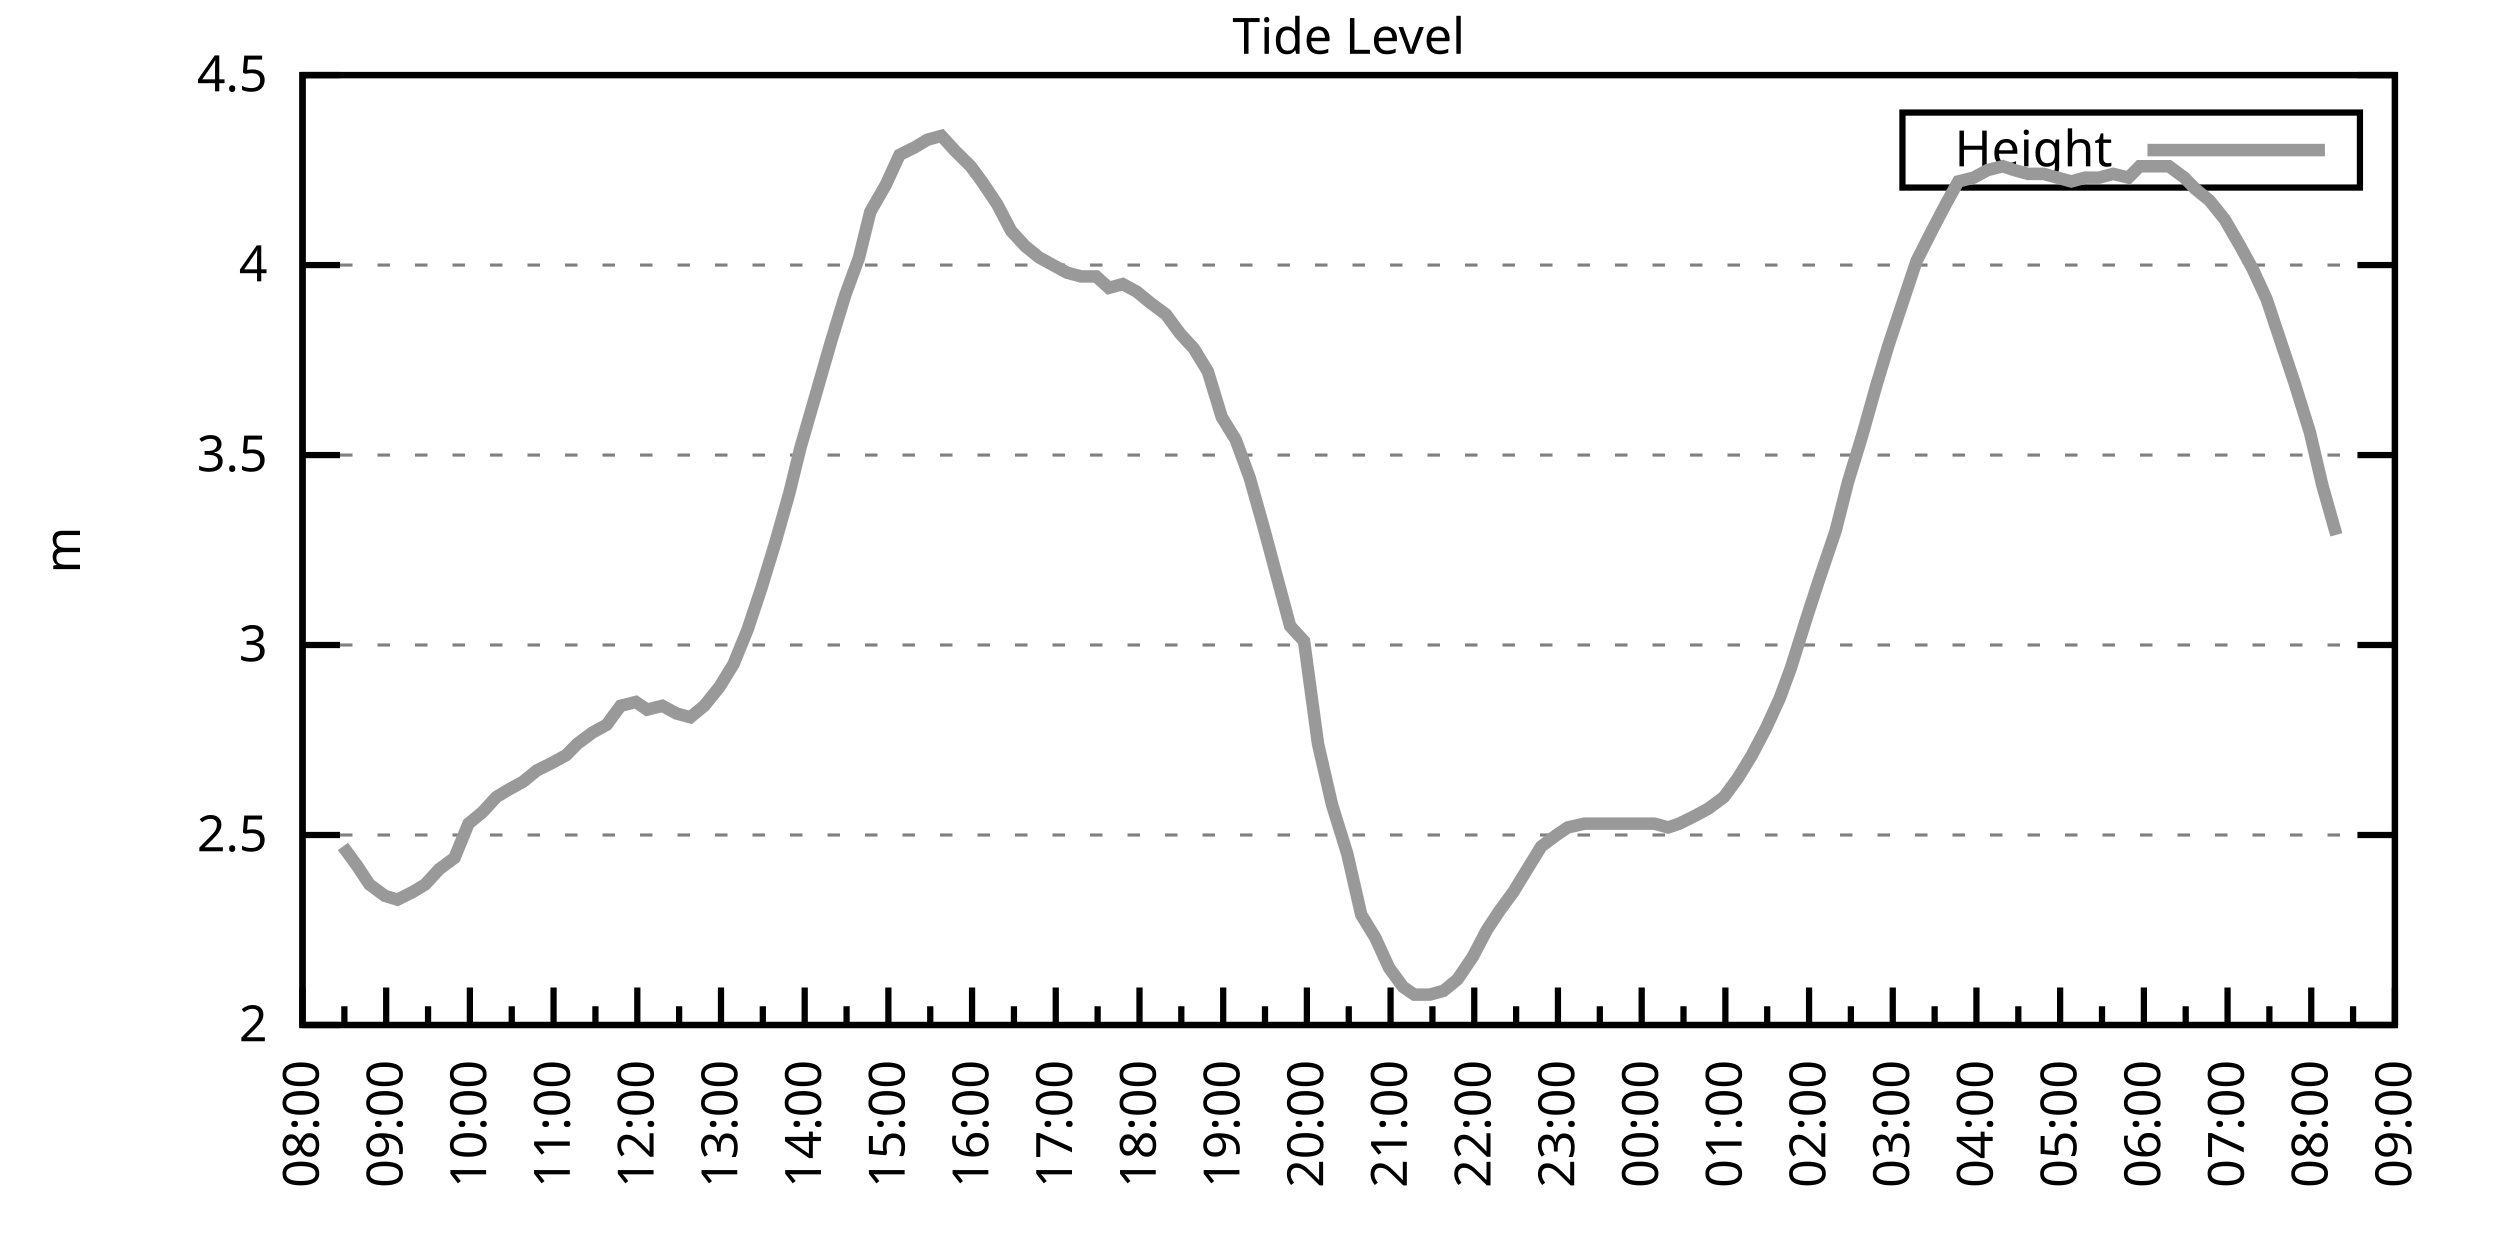
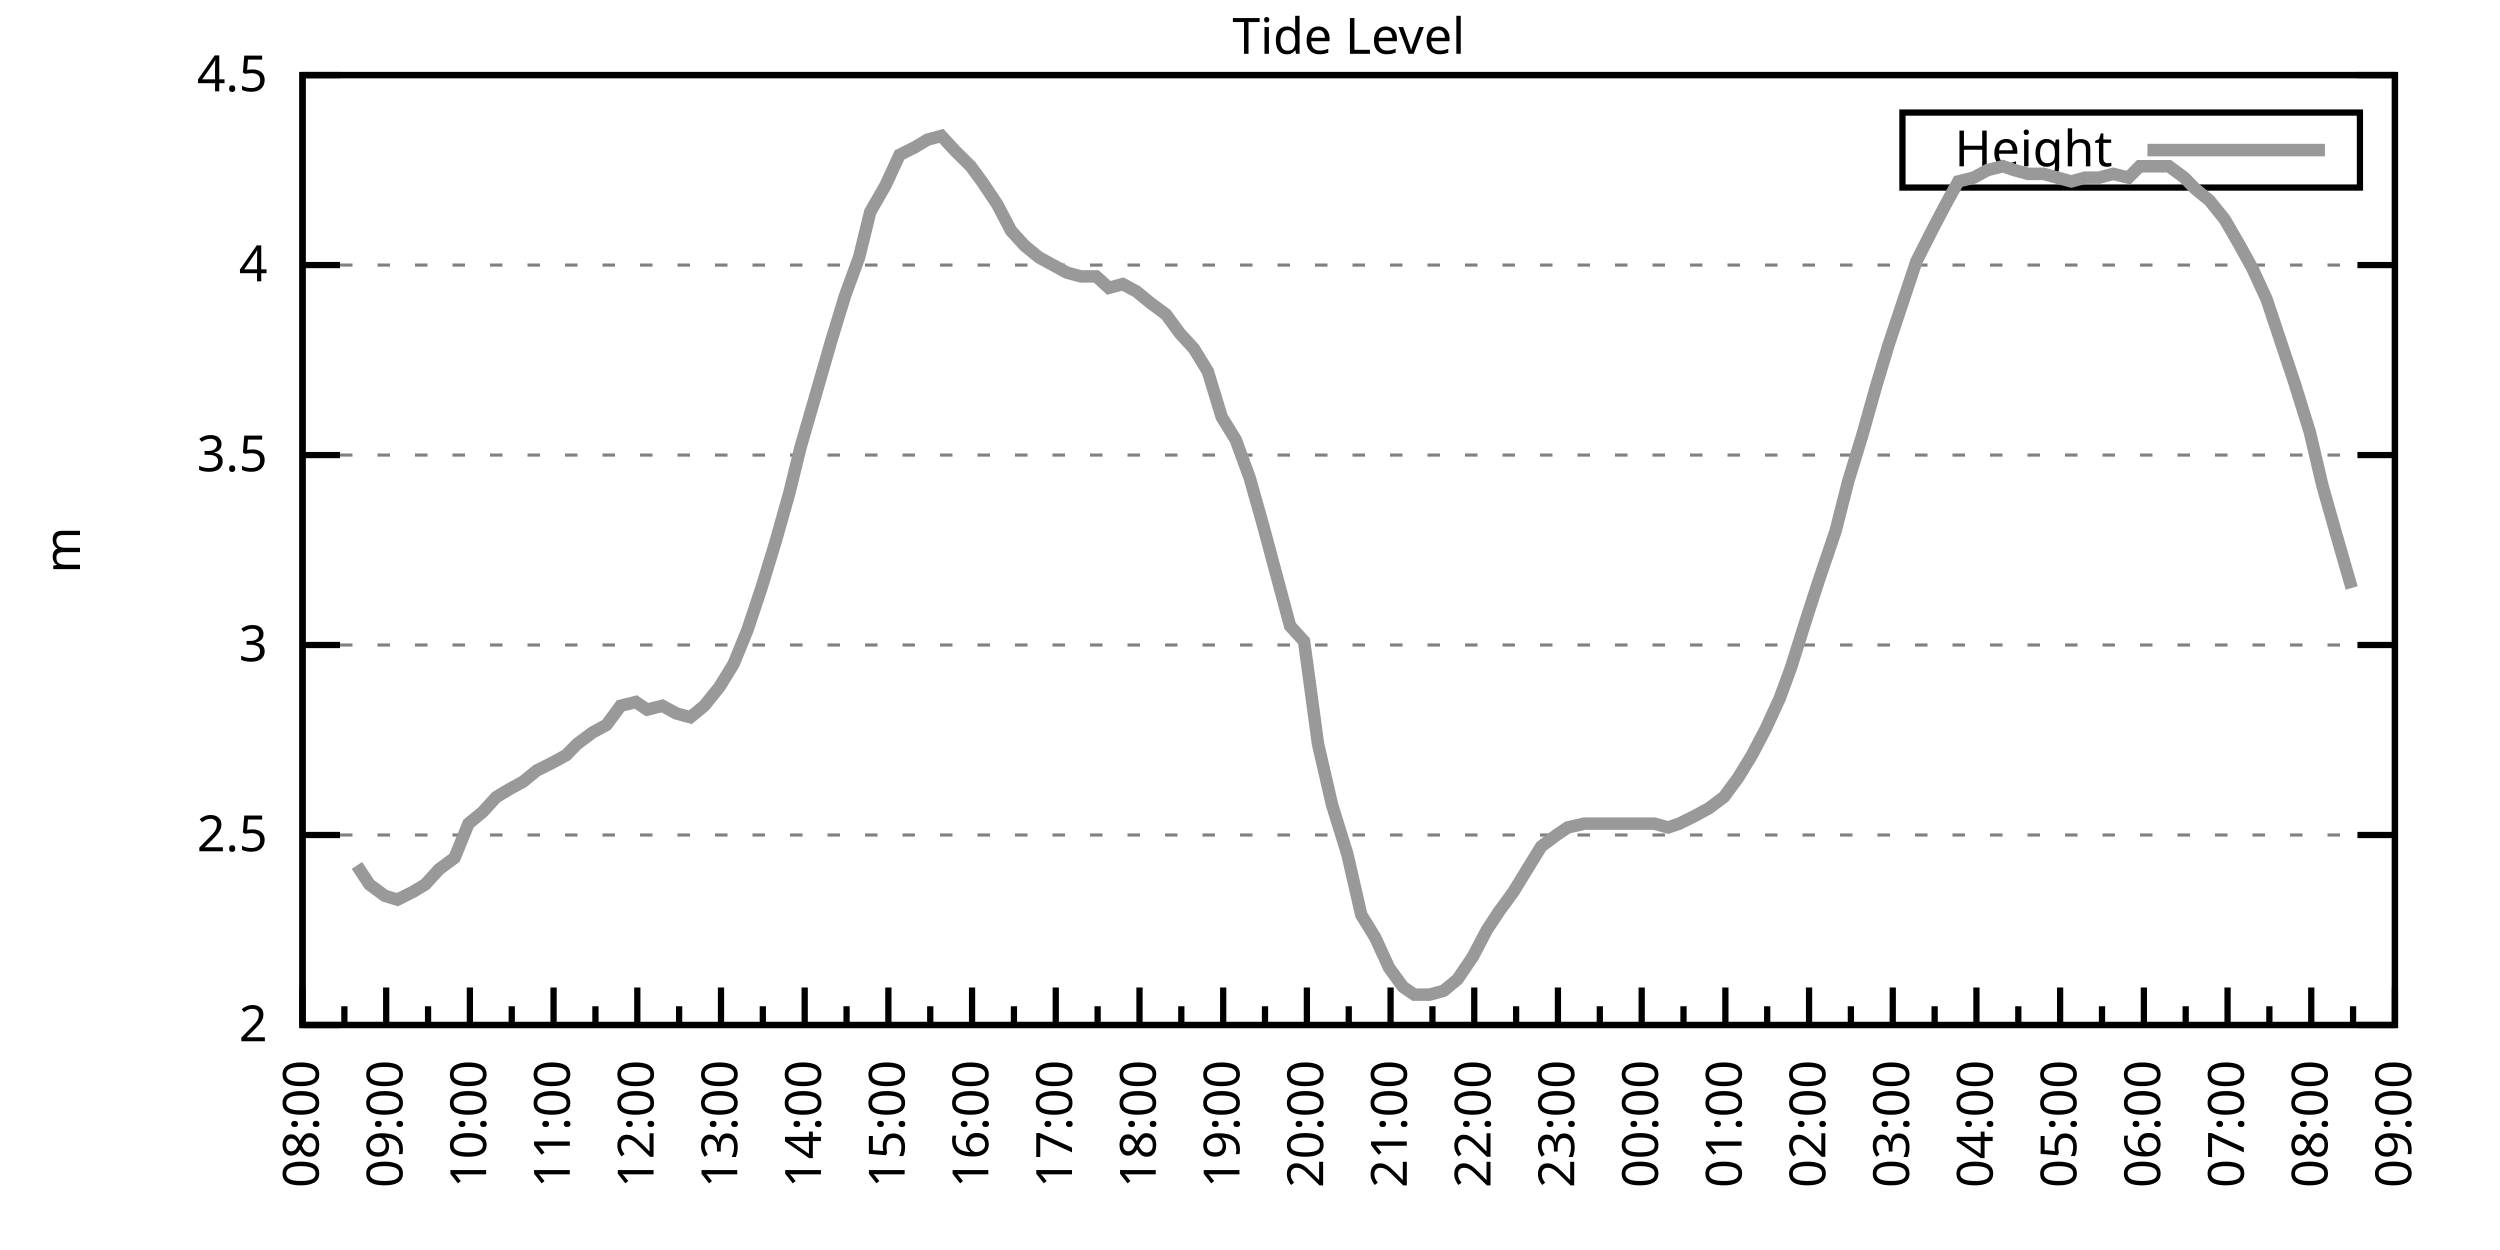
<svg xmlns="http://www.w3.org/2000/svg" xmlns:xlink="http://www.w3.org/1999/xlink" width="400" height="200" viewBox="0 0 400 200">
  <g id="gnuplot_canvas">
    <rect x="0" y="0" width="400" height="200" fill="none" />
    <defs>
      <circle id="gpDot" r="0.5" stroke-width="0.5" stroke="currentColor" />
      <path id="gpPt0" stroke-width="0.333" stroke="currentColor" d="M-1,0 h2 M0,-1 v2" />
      <path id="gpPt1" stroke-width="0.333" stroke="currentColor" d="M-1,-1 L1,1 M1,-1 L-1,1" />
      <path id="gpPt2" stroke-width="0.333" stroke="currentColor" d="M-1,0 L1,0 M0,-1 L0,1 M-1,-1 L1,1 M-1,1 L1,-1" />
      <rect id="gpPt3" stroke-width="0.333" stroke="currentColor" x="-1" y="-1" width="2" height="2" />
      <rect id="gpPt4" stroke-width="0.333" stroke="currentColor" fill="currentColor" x="-1" y="-1" width="2" height="2" />
      <circle id="gpPt5" stroke-width="0.333" stroke="currentColor" cx="0" cy="0" r="1" />
      <use xlink:href="#gpPt5" id="gpPt6" fill="currentColor" stroke="none" />
      <path id="gpPt7" stroke-width="0.333" stroke="currentColor" d="M0,-1.33 L-1.33,0.67 L1.33,0.67 z" />
      <use xlink:href="#gpPt7" id="gpPt8" fill="currentColor" stroke="none" />
      <use xlink:href="#gpPt7" id="gpPt9" stroke="currentColor" transform="rotate(180)" />
      <use xlink:href="#gpPt9" id="gpPt10" fill="currentColor" stroke="none" />
      <use xlink:href="#gpPt3" id="gpPt11" stroke="currentColor" transform="rotate(45)" />
      <use xlink:href="#gpPt11" id="gpPt12" fill="currentColor" stroke="none" />
      <path id="gpPt13" stroke-width="0.333" stroke="currentColor" d="M0,1.330 L1.265,0.411 L0.782,-1.067 L-0.782,-1.076 L-1.265,0.411 z" />
      <use xlink:href="#gpPt13" id="gpPt14" fill="currentColor" stroke="none" />
      <filter id="textbox" filterUnits="objectBoundingBox" x="0" y="0" height="1" width="1">
        <feFlood flood-color="white" flood-opacity="1" result="bgnd" />
        <feComposite in="SourceGraphic" in2="bgnd" operator="atop" />
      </filter>
      <filter id="greybox" filterUnits="objectBoundingBox" x="0" y="0" height="1" width="1">
        <feFlood flood-color="lightgrey" flood-opacity="1" result="grey" />
        <feComposite in="SourceGraphic" in2="grey" operator="atop" />
      </filter>
    </defs>
    <g fill="none" color="white" stroke="currentColor" stroke-width="1.00" stroke-linecap="butt" stroke-linejoin="miter">
</g>
    <g fill="none" color="black" stroke="currentColor" stroke-width="1.00" stroke-linecap="butt" stroke-linejoin="miter">
      <g stroke="none" shape-rendering="crispEdges">
        <polygon fill="rgb(255, 255, 255)" points="48.40,164.00 383.18,164.00 383.18,12.02 48.40,12.02 " />
      </g>
    </g>
    <g fill="none" color="black" stroke="currentColor" stroke-width="1.00" stroke-linecap="butt" stroke-linejoin="miter">
</g>
    <g fill="none" color="black" stroke="black" stroke-width="0.50" stroke-linecap="butt" stroke-linejoin="miter">
</g>
    <g fill="none" color="gray" stroke="currentColor" stroke-width="0.50" stroke-linecap="butt" stroke-linejoin="miter">
      <path stroke="gray" stroke-dasharray="2,4" class="gridline" d="M48.40,164.00 L383.19,164.00  " />
    </g>
    <g fill="none" color="gray" stroke="gray" stroke-width="1.00" stroke-linecap="butt" stroke-linejoin="miter">
</g>
    <g fill="none" color="black" stroke="currentColor" stroke-width="1.00" stroke-linecap="butt" stroke-linejoin="miter">
      <path stroke="black" d="M48.40,164.00 L54.40,164.00 M383.19,164.00 L377.19,164.00  " />
      <g transform="translate(42.80,166.60)" stroke="none" fill="black" font-family="Sans" font-size="8.00" text-anchor="end">
        <text>
          <tspan font-family="Sans"> 2</tspan>
        </text>
      </g>
    </g>
    <g fill="none" color="black" stroke="currentColor" stroke-width="1.00" stroke-linecap="butt" stroke-linejoin="miter">
</g>
    <g fill="none" color="black" stroke="black" stroke-width="0.50" stroke-linecap="butt" stroke-linejoin="miter">
</g>
    <g fill="none" color="gray" stroke="currentColor" stroke-width="0.50" stroke-linecap="butt" stroke-linejoin="miter">
      <path stroke="gray" stroke-dasharray="2,4" class="gridline" d="M48.40,133.60 L383.19,133.60  " />
    </g>
    <g fill="none" color="gray" stroke="gray" stroke-width="1.00" stroke-linecap="butt" stroke-linejoin="miter">
</g>
    <g fill="none" color="black" stroke="currentColor" stroke-width="1.00" stroke-linecap="butt" stroke-linejoin="miter">
      <path stroke="black" d="M48.40,133.60 L54.40,133.60 M383.19,133.60 L377.19,133.60  " />
      <g transform="translate(42.80,136.20)" stroke="none" fill="black" font-family="Sans" font-size="8.00" text-anchor="end">
        <text>
          <tspan font-family="Sans"> 2.5</tspan>
        </text>
      </g>
    </g>
    <g fill="none" color="black" stroke="currentColor" stroke-width="1.00" stroke-linecap="butt" stroke-linejoin="miter">
</g>
    <g fill="none" color="black" stroke="black" stroke-width="0.50" stroke-linecap="butt" stroke-linejoin="miter">
</g>
    <g fill="none" color="gray" stroke="currentColor" stroke-width="0.50" stroke-linecap="butt" stroke-linejoin="miter">
      <path stroke="gray" stroke-dasharray="2,4" class="gridline" d="M48.40,103.20 L383.19,103.20  " />
    </g>
    <g fill="none" color="gray" stroke="gray" stroke-width="1.00" stroke-linecap="butt" stroke-linejoin="miter">
</g>
    <g fill="none" color="black" stroke="currentColor" stroke-width="1.00" stroke-linecap="butt" stroke-linejoin="miter">
      <path stroke="black" d="M48.40,103.20 L54.40,103.20 M383.19,103.20 L377.19,103.20  " />
      <g transform="translate(42.80,105.80)" stroke="none" fill="black" font-family="Sans" font-size="8.00" text-anchor="end">
        <text>
          <tspan font-family="Sans"> 3</tspan>
        </text>
      </g>
    </g>
    <g fill="none" color="black" stroke="currentColor" stroke-width="1.00" stroke-linecap="butt" stroke-linejoin="miter">
</g>
    <g fill="none" color="black" stroke="black" stroke-width="0.50" stroke-linecap="butt" stroke-linejoin="miter">
</g>
    <g fill="none" color="gray" stroke="currentColor" stroke-width="0.50" stroke-linecap="butt" stroke-linejoin="miter">
      <path stroke="gray" stroke-dasharray="2,4" class="gridline" d="M48.40,72.81 L383.19,72.81  " />
    </g>
    <g fill="none" color="gray" stroke="gray" stroke-width="1.00" stroke-linecap="butt" stroke-linejoin="miter">
</g>
    <g fill="none" color="black" stroke="currentColor" stroke-width="1.00" stroke-linecap="butt" stroke-linejoin="miter">
      <path stroke="black" d="M48.40,72.81 L54.40,72.81 M383.19,72.81 L377.19,72.81  " />
      <g transform="translate(42.80,75.41)" stroke="none" fill="black" font-family="Sans" font-size="8.00" text-anchor="end">
        <text>
          <tspan font-family="Sans"> 3.5</tspan>
        </text>
      </g>
    </g>
    <g fill="none" color="black" stroke="currentColor" stroke-width="1.00" stroke-linecap="butt" stroke-linejoin="miter">
</g>
    <g fill="none" color="black" stroke="black" stroke-width="0.50" stroke-linecap="butt" stroke-linejoin="miter">
</g>
    <g fill="none" color="gray" stroke="currentColor" stroke-width="0.50" stroke-linecap="butt" stroke-linejoin="miter">
      <path stroke="gray" stroke-dasharray="2,4" class="gridline" d="M48.40,42.41 L383.19,42.41  " />
    </g>
    <g fill="none" color="gray" stroke="gray" stroke-width="1.00" stroke-linecap="butt" stroke-linejoin="miter">
</g>
    <g fill="none" color="black" stroke="currentColor" stroke-width="1.00" stroke-linecap="butt" stroke-linejoin="miter">
      <path stroke="black" d="M48.40,42.41 L54.40,42.41 M383.19,42.41 L377.19,42.41  " />
      <g transform="translate(42.80,45.01)" stroke="none" fill="black" font-family="Sans" font-size="8.00" text-anchor="end">
        <text>
          <tspan font-family="Sans"> 4</tspan>
        </text>
      </g>
    </g>
    <g fill="none" color="black" stroke="currentColor" stroke-width="1.00" stroke-linecap="butt" stroke-linejoin="miter">
</g>
    <g fill="none" color="black" stroke="black" stroke-width="0.50" stroke-linecap="butt" stroke-linejoin="miter">
</g>
    <g fill="none" color="gray" stroke="currentColor" stroke-width="0.50" stroke-linecap="butt" stroke-linejoin="miter">
      <path stroke="gray" stroke-dasharray="2,4" class="gridline" d="M48.40,12.01 L383.19,12.01  " />
    </g>
    <g fill="none" color="gray" stroke="gray" stroke-width="1.00" stroke-linecap="butt" stroke-linejoin="miter">
</g>
    <g fill="none" color="black" stroke="currentColor" stroke-width="1.00" stroke-linecap="butt" stroke-linejoin="miter">
      <path stroke="black" d="M48.40,12.01 L54.40,12.01 M383.19,12.01 L377.19,12.01  " />
      <g transform="translate(42.80,14.61)" stroke="none" fill="black" font-family="Sans" font-size="8.00" text-anchor="end">
        <text>
          <tspan font-family="Sans"> 4.5</tspan>
        </text>
      </g>
    </g>
    <g fill="none" color="black" stroke="currentColor" stroke-width="1.00" stroke-linecap="butt" stroke-linejoin="miter">
      <path stroke="black" d="M48.40,164.00 L48.40,158.00  " />
      <g transform="translate(51.00,169.60) rotate(270)" stroke="none" fill="black" font-family="Sans" font-size="8.00" text-anchor="end">
        <text>
          <tspan font-family="Sans">08:00</tspan>
        </text>
      </g>
    </g>
    <g fill="none" color="black" stroke="currentColor" stroke-width="1.00" stroke-linecap="butt" stroke-linejoin="miter">
      <path stroke="black" d="M55.10,164.00 L55.10,161.00 M61.79,164.00 L61.79,158.00  " />
      <g transform="translate(64.39,169.60) rotate(270)" stroke="none" fill="black" font-family="Sans" font-size="8.00" text-anchor="end">
        <text>
          <tspan font-family="Sans">09:00</tspan>
        </text>
      </g>
    </g>
    <g fill="none" color="black" stroke="currentColor" stroke-width="1.00" stroke-linecap="butt" stroke-linejoin="miter">
      <path stroke="black" d="M68.49,164.00 L68.49,161.00 M75.18,164.00 L75.18,158.00  " />
      <g transform="translate(77.78,169.60) rotate(270)" stroke="none" fill="black" font-family="Sans" font-size="8.00" text-anchor="end">
        <text>
          <tspan font-family="Sans">10:00</tspan>
        </text>
      </g>
    </g>
    <g fill="none" color="black" stroke="currentColor" stroke-width="1.00" stroke-linecap="butt" stroke-linejoin="miter">
      <path stroke="black" d="M81.88,164.00 L81.88,161.00 M88.57,164.00 L88.57,158.00  " />
      <g transform="translate(91.17,169.60) rotate(270)" stroke="none" fill="black" font-family="Sans" font-size="8.00" text-anchor="end">
        <text>
          <tspan font-family="Sans">11:00</tspan>
        </text>
      </g>
    </g>
    <g fill="none" color="black" stroke="currentColor" stroke-width="1.00" stroke-linecap="butt" stroke-linejoin="miter">
      <path stroke="black" d="M95.27,164.00 L95.27,161.00 M101.97,164.00 L101.97,158.00  " />
      <g transform="translate(104.57,169.60) rotate(270)" stroke="none" fill="black" font-family="Sans" font-size="8.00" text-anchor="end">
        <text>
          <tspan font-family="Sans">12:00</tspan>
        </text>
      </g>
    </g>
    <g fill="none" color="black" stroke="currentColor" stroke-width="1.00" stroke-linecap="butt" stroke-linejoin="miter">
      <path stroke="black" d="M108.66,164.00 L108.66,161.00 M115.36,164.00 L115.36,158.00  " />
      <g transform="translate(117.96,169.60) rotate(270)" stroke="none" fill="black" font-family="Sans" font-size="8.00" text-anchor="end">
        <text>
          <tspan font-family="Sans">13:00</tspan>
        </text>
      </g>
    </g>
    <g fill="none" color="black" stroke="currentColor" stroke-width="1.00" stroke-linecap="butt" stroke-linejoin="miter">
      <path stroke="black" d="M122.05,164.00 L122.05,161.00 M128.75,164.00 L128.75,158.00  " />
      <g transform="translate(131.35,169.60) rotate(270)" stroke="none" fill="black" font-family="Sans" font-size="8.00" text-anchor="end">
        <text>
          <tspan font-family="Sans">14:00</tspan>
        </text>
      </g>
    </g>
    <g fill="none" color="black" stroke="currentColor" stroke-width="1.00" stroke-linecap="butt" stroke-linejoin="miter">
      <path stroke="black" d="M135.45,164.00 L135.45,161.00 M142.14,164.00 L142.14,158.00  " />
      <g transform="translate(144.74,169.60) rotate(270)" stroke="none" fill="black" font-family="Sans" font-size="8.00" text-anchor="end">
        <text>
          <tspan font-family="Sans">15:00</tspan>
        </text>
      </g>
    </g>
    <g fill="none" color="black" stroke="currentColor" stroke-width="1.00" stroke-linecap="butt" stroke-linejoin="miter">
      <path stroke="black" d="M148.84,164.00 L148.84,161.00 M155.53,164.00 L155.53,158.00  " />
      <g transform="translate(158.13,169.60) rotate(270)" stroke="none" fill="black" font-family="Sans" font-size="8.00" text-anchor="end">
        <text>
          <tspan font-family="Sans">16:00</tspan>
        </text>
      </g>
    </g>
    <g fill="none" color="black" stroke="currentColor" stroke-width="1.00" stroke-linecap="butt" stroke-linejoin="miter">
      <path stroke="black" d="M162.23,164.00 L162.23,161.00 M168.92,164.00 L168.92,158.00  " />
      <g transform="translate(171.52,169.60) rotate(270)" stroke="none" fill="black" font-family="Sans" font-size="8.00" text-anchor="end">
        <text>
          <tspan font-family="Sans">17:00</tspan>
        </text>
      </g>
    </g>
    <g fill="none" color="black" stroke="currentColor" stroke-width="1.00" stroke-linecap="butt" stroke-linejoin="miter">
      <path stroke="black" d="M175.62,164.00 L175.62,161.00 M182.32,164.00 L182.32,158.00  " />
      <g transform="translate(184.92,169.60) rotate(270)" stroke="none" fill="black" font-family="Sans" font-size="8.00" text-anchor="end">
        <text>
          <tspan font-family="Sans">18:00</tspan>
        </text>
      </g>
    </g>
    <g fill="none" color="black" stroke="currentColor" stroke-width="1.00" stroke-linecap="butt" stroke-linejoin="miter">
      <path stroke="black" d="M189.01,164.00 L189.01,161.00 M195.71,164.00 L195.71,158.00  " />
      <g transform="translate(198.31,169.60) rotate(270)" stroke="none" fill="black" font-family="Sans" font-size="8.00" text-anchor="end">
        <text>
          <tspan font-family="Sans">19:00</tspan>
        </text>
      </g>
    </g>
    <g fill="none" color="black" stroke="currentColor" stroke-width="1.00" stroke-linecap="butt" stroke-linejoin="miter">
      <path stroke="black" d="M202.40,164.00 L202.40,161.00 M209.10,164.00 L209.10,158.00  " />
      <g transform="translate(211.70,169.60) rotate(270)" stroke="none" fill="black" font-family="Sans" font-size="8.00" text-anchor="end">
        <text>
          <tspan font-family="Sans">20:00</tspan>
        </text>
      </g>
    </g>
    <g fill="none" color="black" stroke="currentColor" stroke-width="1.00" stroke-linecap="butt" stroke-linejoin="miter">
      <path stroke="black" d="M215.80,164.00 L215.80,161.00 M222.49,164.00 L222.49,158.00  " />
      <g transform="translate(225.09,169.60) rotate(270)" stroke="none" fill="black" font-family="Sans" font-size="8.00" text-anchor="end">
        <text>
          <tspan font-family="Sans">21:00</tspan>
        </text>
      </g>
    </g>
    <g fill="none" color="black" stroke="currentColor" stroke-width="1.00" stroke-linecap="butt" stroke-linejoin="miter">
      <path stroke="black" d="M229.19,164.00 L229.19,161.00 M235.88,164.00 L235.88,158.00  " />
      <g transform="translate(238.48,169.60) rotate(270)" stroke="none" fill="black" font-family="Sans" font-size="8.00" text-anchor="end">
        <text>
          <tspan font-family="Sans">22:00</tspan>
        </text>
      </g>
    </g>
    <g fill="none" color="black" stroke="currentColor" stroke-width="1.00" stroke-linecap="butt" stroke-linejoin="miter">
      <path stroke="black" d="M242.58,164.00 L242.58,161.00 M249.27,164.00 L249.27,158.00  " />
      <g transform="translate(251.87,169.60) rotate(270)" stroke="none" fill="black" font-family="Sans" font-size="8.00" text-anchor="end">
        <text>
          <tspan font-family="Sans">23:00</tspan>
        </text>
      </g>
    </g>
    <g fill="none" color="black" stroke="currentColor" stroke-width="1.00" stroke-linecap="butt" stroke-linejoin="miter">
      <path stroke="black" d="M255.97,164.00 L255.97,161.00 M262.67,164.00 L262.67,158.00  " />
      <g transform="translate(265.27,169.60) rotate(270)" stroke="none" fill="black" font-family="Sans" font-size="8.00" text-anchor="end">
        <text>
          <tspan font-family="Sans">00:00</tspan>
        </text>
      </g>
    </g>
    <g fill="none" color="black" stroke="currentColor" stroke-width="1.00" stroke-linecap="butt" stroke-linejoin="miter">
      <path stroke="black" d="M269.36,164.00 L269.36,161.00 M276.06,164.00 L276.06,158.00  " />
      <g transform="translate(278.66,169.60) rotate(270)" stroke="none" fill="black" font-family="Sans" font-size="8.00" text-anchor="end">
        <text>
          <tspan font-family="Sans">01:00</tspan>
        </text>
      </g>
    </g>
    <g fill="none" color="black" stroke="currentColor" stroke-width="1.00" stroke-linecap="butt" stroke-linejoin="miter">
      <path stroke="black" d="M282.75,164.00 L282.75,161.00 M289.45,164.00 L289.45,158.00  " />
      <g transform="translate(292.05,169.60) rotate(270)" stroke="none" fill="black" font-family="Sans" font-size="8.00" text-anchor="end">
        <text>
          <tspan font-family="Sans">02:00</tspan>
        </text>
      </g>
    </g>
    <g fill="none" color="black" stroke="currentColor" stroke-width="1.00" stroke-linecap="butt" stroke-linejoin="miter">
      <path stroke="black" d="M296.14,164.00 L296.14,161.00 M302.84,164.00 L302.84,158.00  " />
      <g transform="translate(305.44,169.60) rotate(270)" stroke="none" fill="black" font-family="Sans" font-size="8.00" text-anchor="end">
        <text>
          <tspan font-family="Sans">03:00</tspan>
        </text>
      </g>
    </g>
    <g fill="none" color="black" stroke="currentColor" stroke-width="1.00" stroke-linecap="butt" stroke-linejoin="miter">
      <path stroke="black" d="M309.54,164.00 L309.54,161.00 M316.23,164.00 L316.23,158.00  " />
      <g transform="translate(318.83,169.60) rotate(270)" stroke="none" fill="black" font-family="Sans" font-size="8.00" text-anchor="end">
        <text>
          <tspan font-family="Sans">04:00</tspan>
        </text>
      </g>
    </g>
    <g fill="none" color="black" stroke="currentColor" stroke-width="1.00" stroke-linecap="butt" stroke-linejoin="miter">
      <path stroke="black" d="M322.93,164.00 L322.93,161.00 M329.62,164.00 L329.62,158.00  " />
      <g transform="translate(332.22,169.60) rotate(270)" stroke="none" fill="black" font-family="Sans" font-size="8.00" text-anchor="end">
        <text>
          <tspan font-family="Sans">05:00</tspan>
        </text>
      </g>
    </g>
    <g fill="none" color="black" stroke="currentColor" stroke-width="1.00" stroke-linecap="butt" stroke-linejoin="miter">
      <path stroke="black" d="M336.32,164.00 L336.32,161.00 M343.02,164.00 L343.02,158.00  " />
      <g transform="translate(345.62,169.60) rotate(270)" stroke="none" fill="black" font-family="Sans" font-size="8.00" text-anchor="end">
        <text>
          <tspan font-family="Sans">06:00</tspan>
        </text>
      </g>
    </g>
    <g fill="none" color="black" stroke="currentColor" stroke-width="1.00" stroke-linecap="butt" stroke-linejoin="miter">
      <path stroke="black" d="M349.71,164.00 L349.71,161.00 M356.41,164.00 L356.41,158.00  " />
      <g transform="translate(359.01,169.60) rotate(270)" stroke="none" fill="black" font-family="Sans" font-size="8.00" text-anchor="end">
        <text>
          <tspan font-family="Sans">07:00</tspan>
        </text>
      </g>
    </g>
    <g fill="none" color="black" stroke="currentColor" stroke-width="1.00" stroke-linecap="butt" stroke-linejoin="miter">
      <path stroke="black" d="M363.10,164.00 L363.10,161.00 M369.80,164.00 L369.80,158.00  " />
      <g transform="translate(372.40,169.60) rotate(270)" stroke="none" fill="black" font-family="Sans" font-size="8.00" text-anchor="end">
        <text>
          <tspan font-family="Sans">08:00</tspan>
        </text>
      </g>
    </g>
    <g fill="none" color="black" stroke="currentColor" stroke-width="1.00" stroke-linecap="butt" stroke-linejoin="miter">
      <path stroke="black" d="M376.49,164.00 L376.49,161.00 M383.19,164.00 L383.19,158.00  " />
      <g transform="translate(385.79,169.60) rotate(270)" stroke="none" fill="black" font-family="Sans" font-size="8.00" text-anchor="end">
        <text>
          <tspan font-family="Sans">09:00</tspan>
        </text>
      </g>
    </g>
    <g fill="none" color="black" stroke="currentColor" stroke-width="1.00" stroke-linecap="butt" stroke-linejoin="miter">
</g>
    <g fill="none" color="black" stroke="currentColor" stroke-width="1.00" stroke-linecap="butt" stroke-linejoin="miter">
      <path stroke="black" d="M48.40,12.01 L48.40,164.00 L383.19,164.00 L383.19,12.01 L48.40,12.01 Z  " />
    </g>
    <g fill="none" color="black" stroke="currentColor" stroke-width="1.00" stroke-linecap="butt" stroke-linejoin="miter">
      <g transform="translate(12.80,88.01) rotate(270)" stroke="none" fill="black" font-family="Sans" font-size="8.00" text-anchor="middle">
        <text>
          <tspan font-family="Sans">m</tspan>
        </text>
      </g>
    </g>
    <g fill="none" color="black" stroke="currentColor" stroke-width="1.00" stroke-linecap="butt" stroke-linejoin="miter">
</g>
    <g fill="none" color="black" stroke="currentColor" stroke-width="1.00" stroke-linecap="butt" stroke-linejoin="miter">
      <path stroke="black" d="M304.39,30.01 L304.39,18.01 L377.59,18.01 L377.59,30.01 L304.39,30.01 Z  " />
    </g>
    <g id="Tide_level_plot_1">
      <g fill="none" color="white" stroke="black" stroke-width="2.00" stroke-linecap="butt" stroke-linejoin="miter">
</g>
      <g fill="none" color="black" stroke="currentColor" stroke-width="2.00" stroke-linecap="butt" stroke-linejoin="miter">
        <g transform="translate(337.99,26.61)" stroke="none" fill="black" font-family="Sans" font-size="8.00" text-anchor="end">
          <text>
            <tspan font-family="Sans">Height</tspan>
          </text>
        </g>
      </g>
      <g fill="none" color="black" stroke="currentColor" stroke-width="2.00" stroke-linecap="butt" stroke-linejoin="miter">
-         <path stroke="rgb(153, 153, 153)" d="M343.59,24.01 L371.99,24.01 M54.87,135.43 L57.10,138.47 L59.11,141.51 L61.57,143.33 L63.58,143.94 L66.03,142.72   L68.04,141.51 L70.27,139.07 L72.73,137.25 L74.96,131.78 L77.19,129.95 L79.42,127.52 L81.43,126.31 L83.66,125.09   L85.90,123.27 L88.35,122.05 L90.58,120.83 L92.37,119.01 L94.82,117.19 L97.06,115.97 L99.29,112.93 L101.74,112.32   L103.53,113.54 L105.98,112.93 L108.22,114.15 L110.45,114.76 L112.68,112.93 L115.13,109.89 L117.37,106.24 L119.60,100.77   L121.83,94.08 L124.06,86.79 L126.29,78.89 L128.08,71.59 L130.54,63.08 L132.99,54.57 L135.22,47.27 L137.45,41.19   L139.24,33.90 L141.69,29.64 L143.93,24.78 L146.38,23.56 L148.39,22.35 L150.62,21.74 L152.85,24.17 L155.31,26.60   L157.10,29.03 L159.55,32.68 L161.78,36.94 L164.01,39.37 L166.25,41.19 L168.48,42.41 L170.71,43.62 L172.94,44.23   L175.40,44.23 L177.41,46.06 L179.64,45.45 L181.87,46.66 L184.10,48.49 L186.56,50.31 L188.79,53.35 L191.02,55.78   L193.25,59.43 L195.48,66.73 L197.72,70.37 L199.95,76.45 L202.18,84.36 L203.97,91.04 L206.42,100.16 L208.65,102.60   L210.88,119.01 L213.12,128.74 L215.57,136.64 L217.80,146.37 L220.04,150.02 L222.27,154.88 L224.50,157.92 L226.29,159.14   L228.74,159.14 L230.97,158.53 L233.20,156.70 L235.66,153.06 L237.89,148.80 L239.90,145.76 L242.13,142.72 L244.36,139.07   L246.60,135.43 L249.05,133.60 L250.84,132.39 L253.51,131.78 L255.52,131.78 L257.76,131.78 L259.99,131.78 L262.22,131.78   L264.67,131.78 L266.91,132.39 L268.69,131.78 L271.15,130.56 L273.38,129.35 L275.83,127.52 L278.07,124.48 L280.30,120.83   L282.53,116.58 L284.76,111.72 L286.55,106.85 L289.23,98.34 L291.01,92.87 L293.69,84.97 L295.70,77.06 L297.93,69.77   L300.16,61.86 L302.17,55.18 L304.40,48.49 L306.63,41.80 L309.09,36.94 L311.32,32.68 L313.33,29.03 L315.79,28.42   L318.02,27.21 L320.47,26.60 L322.26,27.21 L324.49,27.82 L326.95,27.82 L329.18,28.42 L331.41,29.03 L333.64,28.42   L335.87,28.42 L338.10,27.82 L340.56,28.42 L342.35,26.60 L344.80,26.60 L347.03,26.60 L349.49,28.42 L351.27,30.25   L353.51,32.07 L355.96,35.11 L358.42,39.37 L360.42,43.02 L362.66,47.88 L364.89,54.57 L367.12,61.25 L369.58,69.16   L371.58,77.67 L373.82,85.57  " />
+         <path stroke="rgb(153, 153, 153)" d="M343.59,24.01 L371.99,24.01 M57.10,138.47 L59.11,141.51 L61.57,143.33 L63.58,143.94 L66.03,142.72 L68.04,141.51   L70.27,139.07 L72.73,137.25 L74.96,131.78 L77.19,129.95 L79.42,127.52 L81.43,126.31 L83.66,125.09 L85.90,123.27   L88.35,122.05 L90.58,120.83 L92.37,119.01 L94.82,117.19 L97.06,115.97 L99.29,112.93 L101.74,112.32 L103.53,113.54   L105.98,112.93 L108.22,114.15 L110.45,114.76 L112.68,112.93 L115.13,109.89 L117.37,106.24 L119.60,100.77 L121.83,94.08   L124.06,86.79 L126.29,78.89 L128.08,71.59 L130.54,63.08 L132.99,54.57 L135.22,47.27 L137.45,41.19 L139.24,33.90   L141.69,29.64 L143.93,24.78 L146.38,23.56 L148.39,22.35 L150.62,21.74 L152.85,24.17 L155.31,26.60 L157.10,29.03   L159.55,32.68 L161.78,36.94 L164.01,39.37 L166.25,41.19 L168.48,42.41 L170.71,43.62 L172.94,44.23 L175.40,44.23   L177.41,46.06 L179.64,45.45 L181.87,46.66 L184.10,48.49 L186.56,50.31 L188.79,53.35 L191.02,55.78 L193.25,59.43   L195.48,66.73 L197.72,70.37 L199.95,76.45 L202.18,84.36 L203.97,91.04 L206.42,100.16 L208.65,102.60 L210.88,119.01   L213.12,128.74 L215.57,136.64 L217.80,146.37 L220.04,150.02 L222.27,154.88 L224.50,157.92 L226.29,159.14 L228.74,159.14   L230.97,158.53 L233.20,156.70 L235.66,153.06 L237.89,148.80 L239.90,145.76 L242.13,142.72 L244.36,139.07 L246.60,135.43   L249.05,133.60 L250.84,132.39 L253.51,131.78 L255.52,131.78 L257.76,131.78 L259.99,131.78 L262.22,131.78 L264.67,131.78   L266.91,132.39 L268.69,131.78 L271.15,130.56 L273.38,129.35 L275.83,127.52 L278.07,124.48 L280.30,120.83 L282.53,116.58   L284.76,111.72 L286.55,106.85 L289.23,98.34 L291.01,92.87 L293.69,84.97 L295.70,77.06 L297.93,69.77 L300.16,61.86   L302.17,55.18 L304.40,48.49 L306.63,41.80 L309.09,36.94 L311.32,32.68 L313.33,29.03 L315.79,28.42 L318.02,27.21   L320.47,26.60 L322.26,27.21 L324.49,27.82 L326.95,27.82 L329.18,28.42 L331.41,29.03 L333.64,28.42 L335.87,28.42   L338.10,27.82 L340.56,28.42 L342.35,26.60 L344.80,26.60 L347.03,26.60 L349.49,28.42 L351.27,30.25 L353.51,32.07   L355.96,35.11 L358.42,39.37 L360.42,43.02 L362.66,47.88 L364.89,54.57 L367.12,61.25 L369.58,69.16 L371.58,77.67   L373.82,85.57 L376.27,94.08  " />
      </g>
    </g>
    <g fill="none" color="black" stroke="currentColor" stroke-width="2.00" stroke-linecap="butt" stroke-linejoin="miter">
</g>
    <g fill="none" color="black" stroke="black" stroke-width="1.00" stroke-linecap="butt" stroke-linejoin="miter">
</g>
    <g fill="none" color="black" stroke="currentColor" stroke-width="1.00" stroke-linecap="butt" stroke-linejoin="miter">
      <path stroke="black" d="M48.40,12.01 L48.40,164.00 L383.19,164.00 L383.19,12.01 L48.40,12.01 Z  " />
    </g>
    <g fill="none" color="black" stroke="currentColor" stroke-width="1.00" stroke-linecap="butt" stroke-linejoin="miter">
      <g transform="translate(215.79,8.61)" stroke="none" fill="black" font-family="Sans" font-size="8.00" text-anchor="middle">
        <text>
          <tspan font-family="Sans">Tide Level</tspan>
        </text>
      </g>
    </g>
    <g fill="none" color="black" stroke="currentColor" stroke-width="1.00" stroke-linecap="butt" stroke-linejoin="miter">
</g>
  </g>
</svg>
